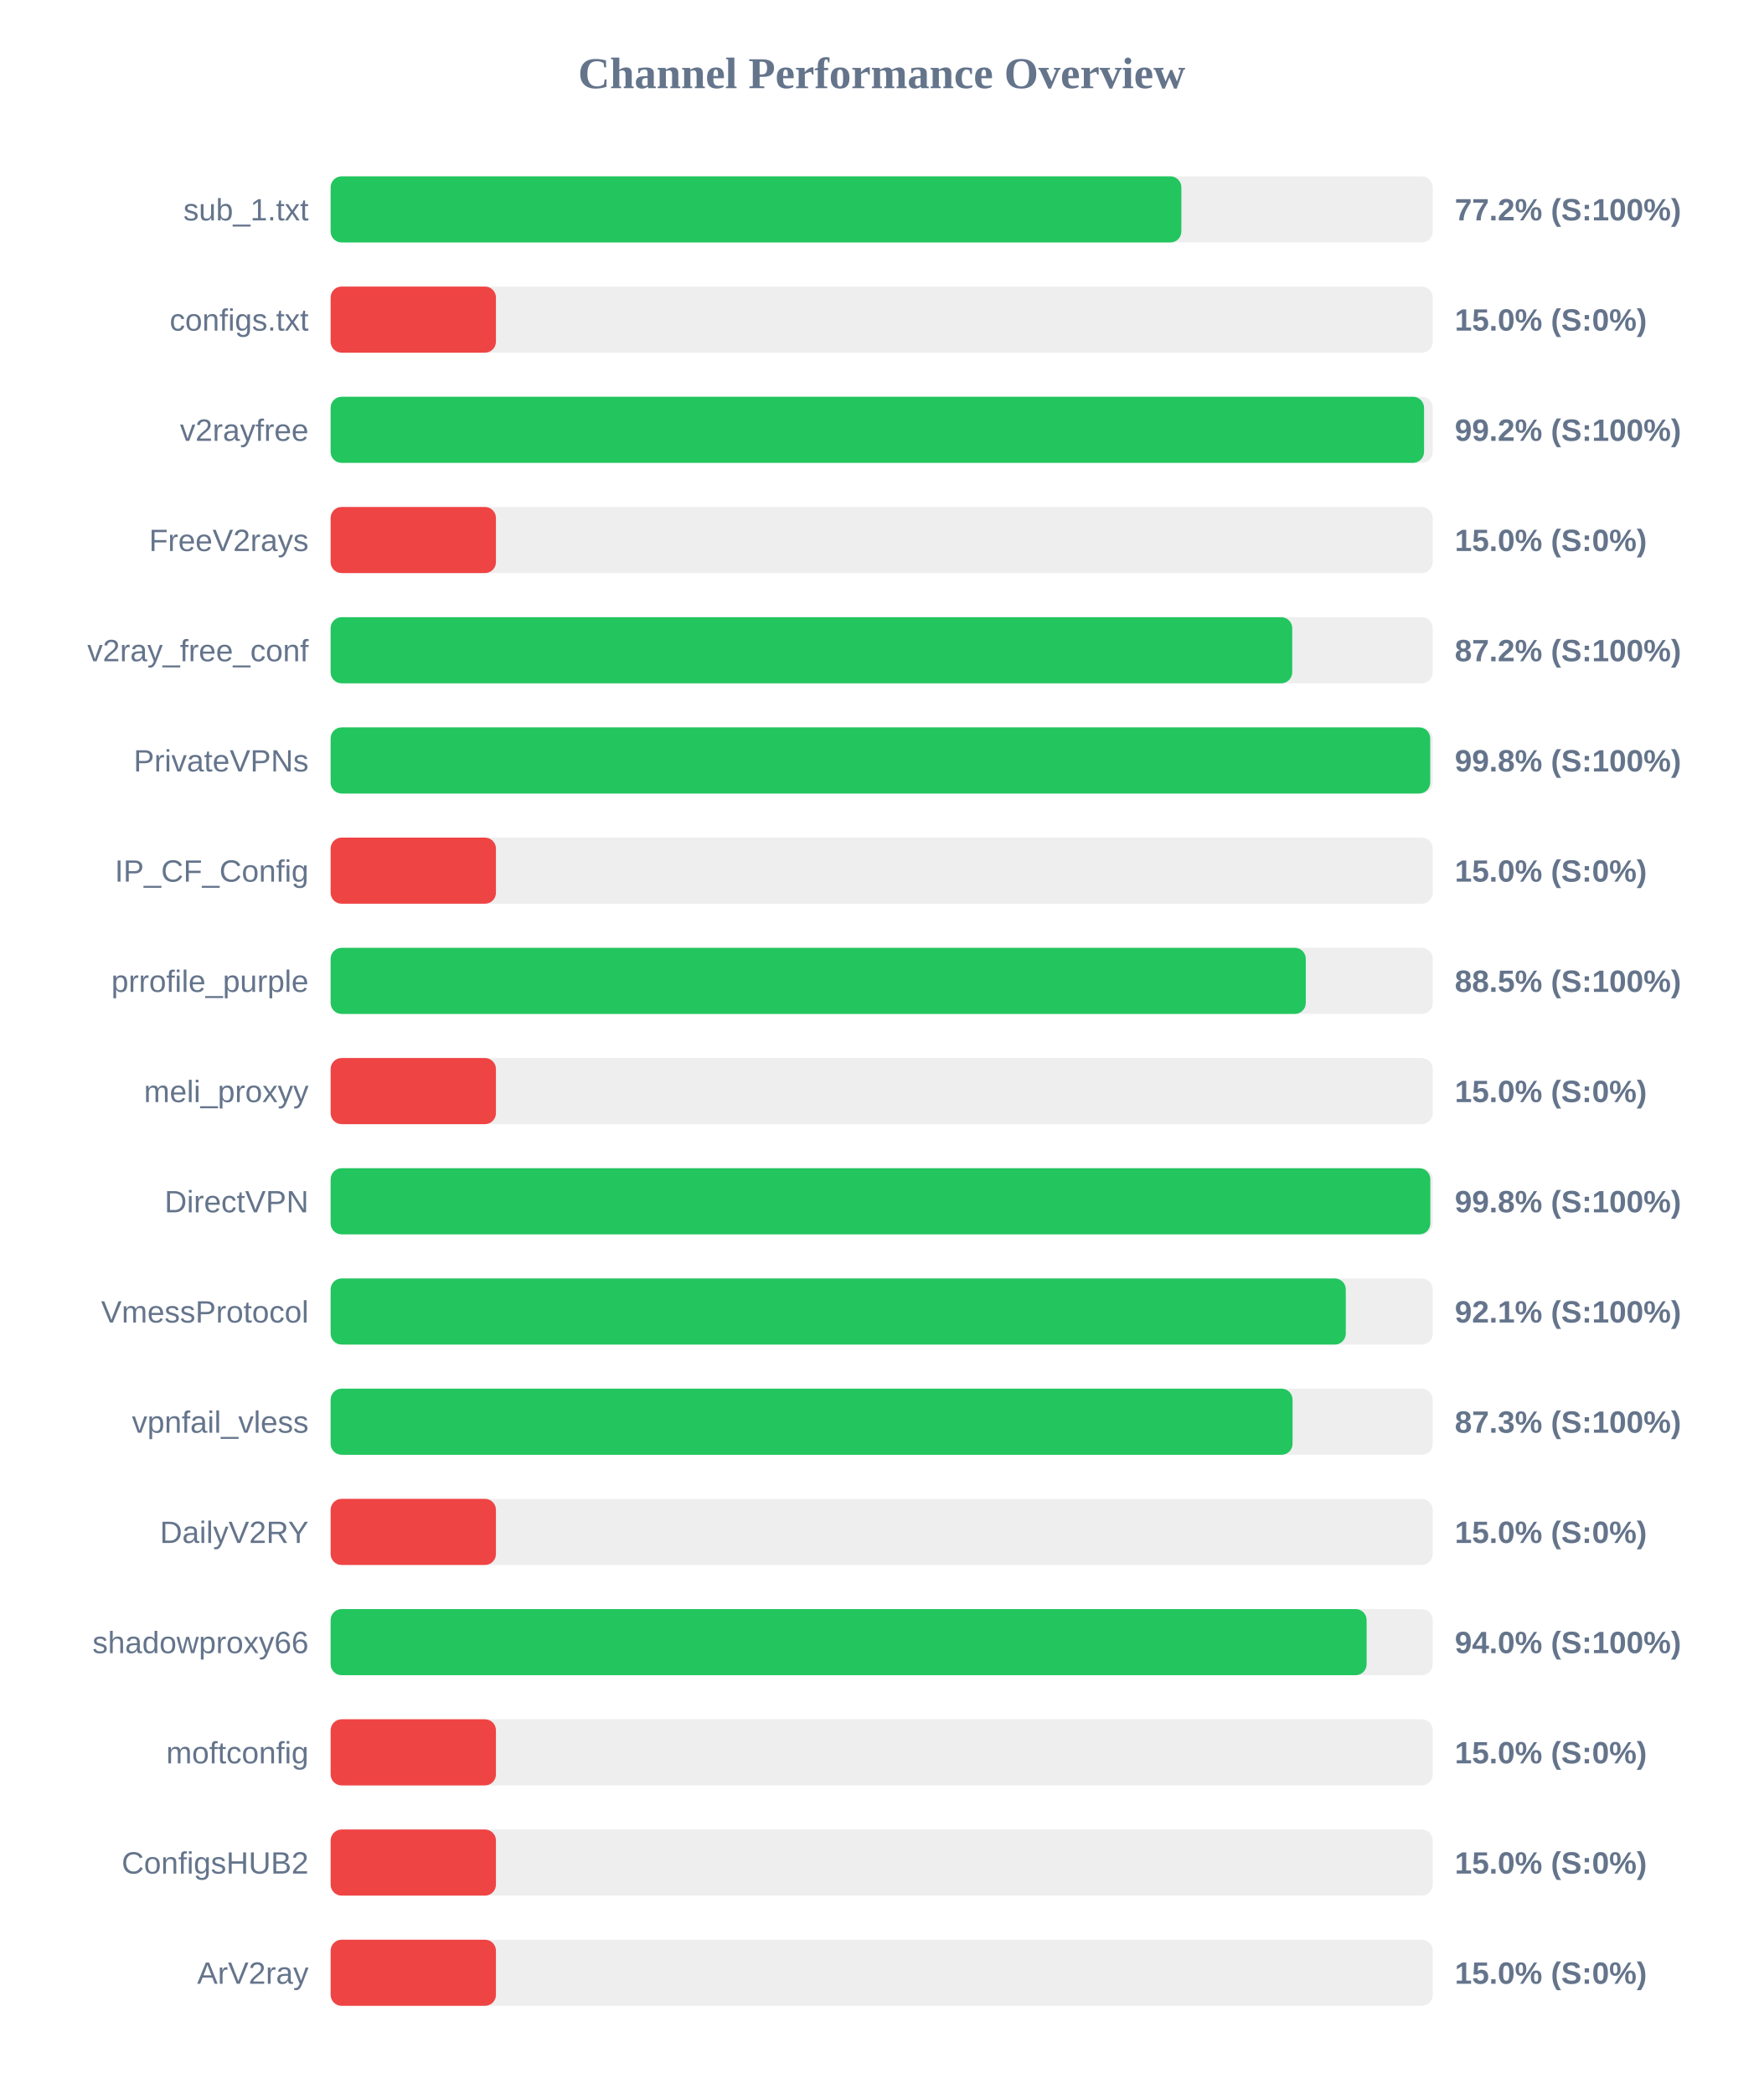
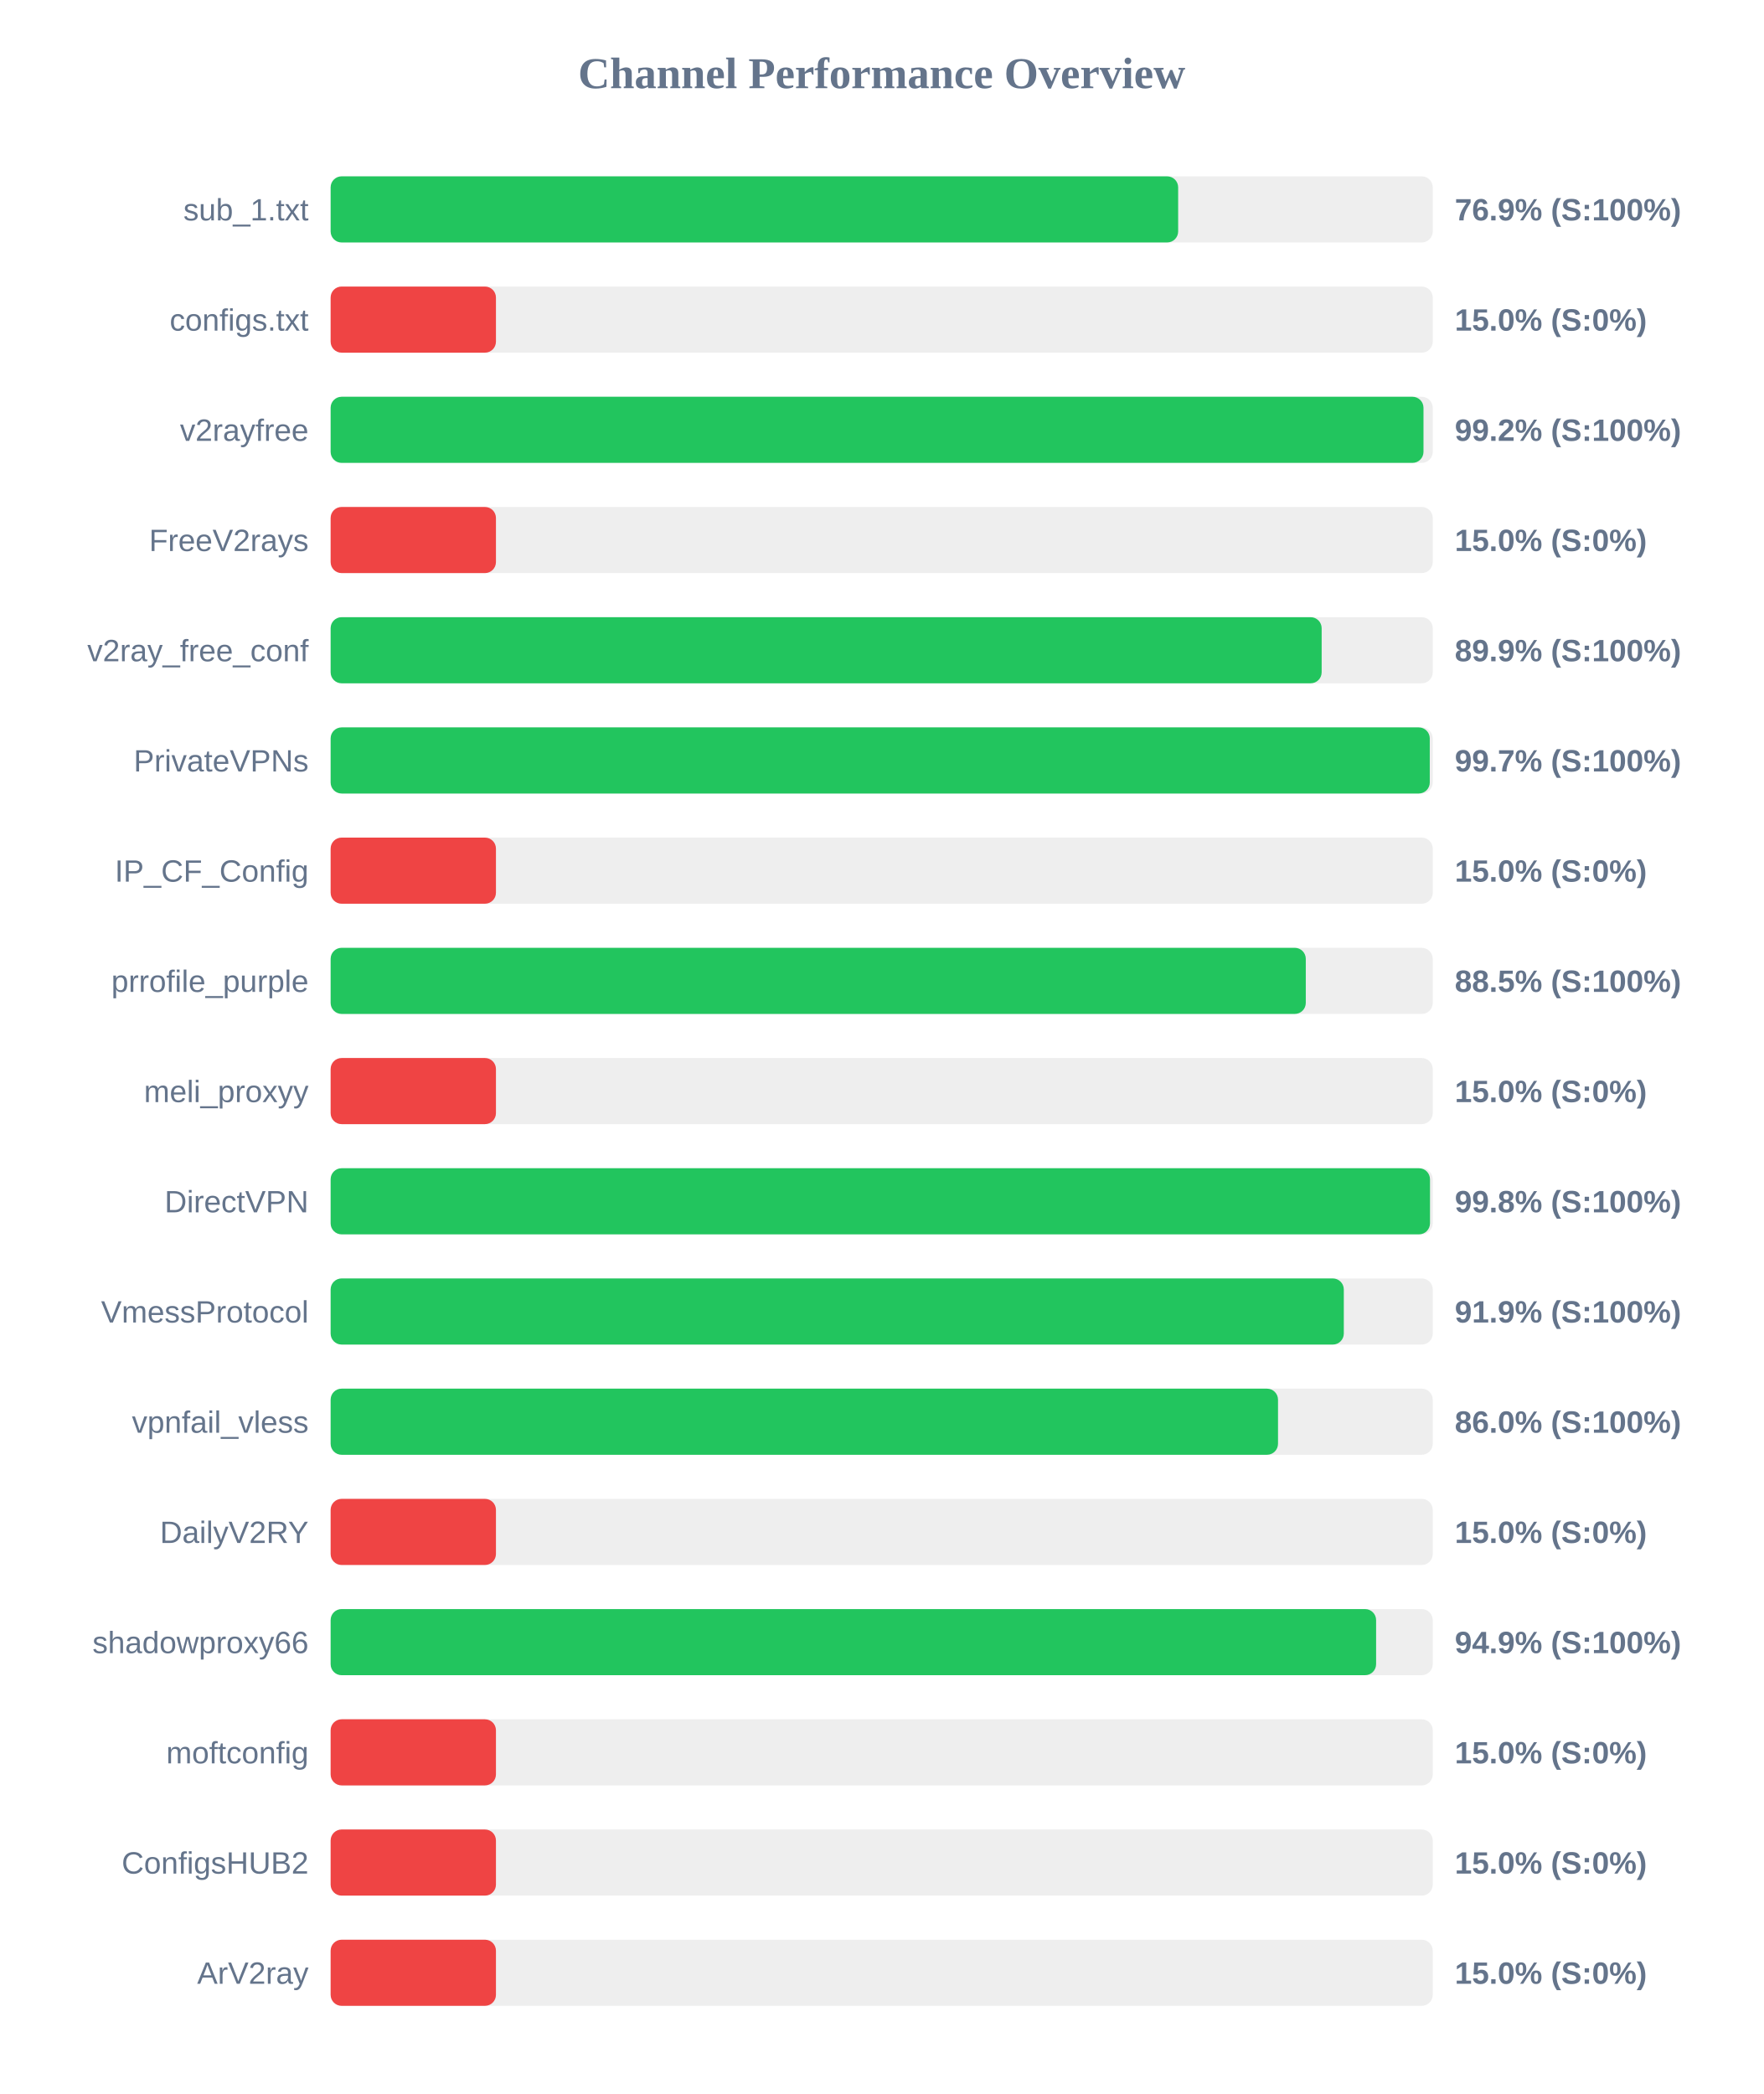
<svg xmlns="http://www.w3.org/2000/svg" width="800" height="950" version="1.1">
  <style>
        .row { font: 14px Arial; fill: #64748b; }
        .score { font: bold 14px Arial; fill: #64748b; }
    </style>
  <text x="400" y="40" text-anchor="middle" font-size="20px" font-weight="bold" fill="#64748b">Channel Performance Overview</text>
  <rect x="150" y="80" width="500" height="30" fill="#eee" rx="5" />
-   <rect x="150" y="80" width="385.95" height="30" fill="#22c55e" rx="5" />
+   <rect x="150" y="80" width="384.5" height="30" fill="#22c55e" rx="5" />
  <text x="140" y="100" text-anchor="end" class="row">sub_1.txt</text>
-   <text x="660" y="100" text-anchor="start" class="score">77.2% (S:100%)</text>
+   <text x="660" y="100" text-anchor="start" class="score">76.9% (S:100%)</text>
  <rect x="150" y="130" width="500" height="30" fill="#eee" rx="5" />
  <rect x="150" y="130" width="75.0" height="30" fill="#ef4444" rx="5" />
  <text x="140" y="150" text-anchor="end" class="row">configs.txt</text>
  <text x="660" y="150" text-anchor="start" class="score">15.0% (S:0%)</text>
  <rect x="150" y="180" width="500" height="30" fill="#eee" rx="5" />
-   <rect x="150" y="180" width="496.05" height="30" fill="#22c55e" rx="5" />
+   <rect x="150" y="180" width="495.8" height="30" fill="#22c55e" rx="5" />
  <text x="140" y="200" text-anchor="end" class="row">v2rayfree</text>
  <text x="660" y="200" text-anchor="start" class="score">99.2% (S:100%)</text>
  <rect x="150" y="230" width="500" height="30" fill="#eee" rx="5" />
  <rect x="150" y="230" width="75.0" height="30" fill="#ef4444" rx="5" />
  <text x="140" y="250" text-anchor="end" class="row">FreeV2rays</text>
  <text x="660" y="250" text-anchor="start" class="score">15.0% (S:0%)</text>
  <rect x="150" y="280" width="500" height="30" fill="#eee" rx="5" />
-   <rect x="150" y="280" width="436.25" height="30" fill="#22c55e" rx="5" />
+   <rect x="150" y="280" width="449.6" height="30" fill="#22c55e" rx="5" />
  <text x="140" y="300" text-anchor="end" class="row">v2ray_free_conf</text>
-   <text x="660" y="300" text-anchor="start" class="score">87.2% (S:100%)</text>
+   <text x="660" y="300" text-anchor="start" class="score">89.9% (S:100%)</text>
  <rect x="150" y="330" width="500" height="30" fill="#eee" rx="5" />
-   <rect x="150" y="330" width="498.85" height="30" fill="#22c55e" rx="5" />
+   <rect x="150" y="330" width="498.65" height="30" fill="#22c55e" rx="5" />
  <text x="140" y="350" text-anchor="end" class="row">PrivateVPNs</text>
-   <text x="660" y="350" text-anchor="start" class="score">99.8% (S:100%)</text>
+   <text x="660" y="350" text-anchor="start" class="score">99.7% (S:100%)</text>
  <rect x="150" y="380" width="500" height="30" fill="#eee" rx="5" />
  <rect x="150" y="380" width="75.0" height="30" fill="#ef4444" rx="5" />
  <text x="140" y="400" text-anchor="end" class="row">IP_CF_Config</text>
  <text x="660" y="400" text-anchor="start" class="score">15.0% (S:0%)</text>
  <rect x="150" y="430" width="500" height="30" fill="#eee" rx="5" />
  <rect x="150" y="430" width="442.4" height="30" fill="#22c55e" rx="5" />
  <text x="140" y="450" text-anchor="end" class="row">prrofile_purple</text>
  <text x="660" y="450" text-anchor="start" class="score">88.5% (S:100%)</text>
  <rect x="150" y="480" width="500" height="30" fill="#eee" rx="5" />
  <rect x="150" y="480" width="75.0" height="30" fill="#ef4444" rx="5" />
  <text x="140" y="500" text-anchor="end" class="row">meli_proxyy</text>
  <text x="660" y="500" text-anchor="start" class="score">15.0% (S:0%)</text>
  <rect x="150" y="530" width="500" height="30" fill="#eee" rx="5" />
-   <rect x="150" y="530" width="498.9" height="30" fill="#22c55e" rx="5" />
+   <rect x="150" y="530" width="498.75" height="30" fill="#22c55e" rx="5" />
  <text x="140" y="550" text-anchor="end" class="row">DirectVPN</text>
  <text x="660" y="550" text-anchor="start" class="score">99.8% (S:100%)</text>
  <rect x="150" y="580" width="500" height="30" fill="#eee" rx="5" />
-   <rect x="150" y="580" width="460.55" height="30" fill="#22c55e" rx="5" />
+   <rect x="150" y="580" width="459.65" height="30" fill="#22c55e" rx="5" />
  <text x="140" y="600" text-anchor="end" class="row">VmessProtocol</text>
-   <text x="660" y="600" text-anchor="start" class="score">92.1% (S:100%)</text>
+   <text x="660" y="600" text-anchor="start" class="score">91.9% (S:100%)</text>
  <rect x="150" y="630" width="500" height="30" fill="#eee" rx="5" />
-   <rect x="150" y="630" width="436.4" height="30" fill="#22c55e" rx="5" />
+   <rect x="150" y="630" width="429.8" height="30" fill="#22c55e" rx="5" />
  <text x="140" y="650" text-anchor="end" class="row">vpnfail_vless</text>
-   <text x="660" y="650" text-anchor="start" class="score">87.3% (S:100%)</text>
+   <text x="660" y="650" text-anchor="start" class="score">86.0% (S:100%)</text>
  <rect x="150" y="680" width="500" height="30" fill="#eee" rx="5" />
  <rect x="150" y="680" width="75.0" height="30" fill="#ef4444" rx="5" />
  <text x="140" y="700" text-anchor="end" class="row">DailyV2RY</text>
  <text x="660" y="700" text-anchor="start" class="score">15.0% (S:0%)</text>
  <rect x="150" y="730" width="500" height="30" fill="#eee" rx="5" />
-   <rect x="150" y="730" width="470.0" height="30" fill="#22c55e" rx="5" />
+   <rect x="150" y="730" width="474.3" height="30" fill="#22c55e" rx="5" />
  <text x="140" y="750" text-anchor="end" class="row">shadowproxy66</text>
-   <text x="660" y="750" text-anchor="start" class="score">94.0% (S:100%)</text>
+   <text x="660" y="750" text-anchor="start" class="score">94.9% (S:100%)</text>
  <rect x="150" y="780" width="500" height="30" fill="#eee" rx="5" />
  <rect x="150" y="780" width="75.0" height="30" fill="#ef4444" rx="5" />
  <text x="140" y="800" text-anchor="end" class="row">moftconfig</text>
  <text x="660" y="800" text-anchor="start" class="score">15.0% (S:0%)</text>
  <rect x="150" y="830" width="500" height="30" fill="#eee" rx="5" />
  <rect x="150" y="830" width="75.0" height="30" fill="#ef4444" rx="5" />
  <text x="140" y="850" text-anchor="end" class="row">ConfigsHUB2</text>
  <text x="660" y="850" text-anchor="start" class="score">15.0% (S:0%)</text>
  <rect x="150" y="880" width="500" height="30" fill="#eee" rx="5" />
  <rect x="150" y="880" width="75.0" height="30" fill="#ef4444" rx="5" />
  <text x="140" y="900" text-anchor="end" class="row">ArV2ray</text>
  <text x="660" y="900" text-anchor="start" class="score">15.0% (S:0%)</text>
</svg>
